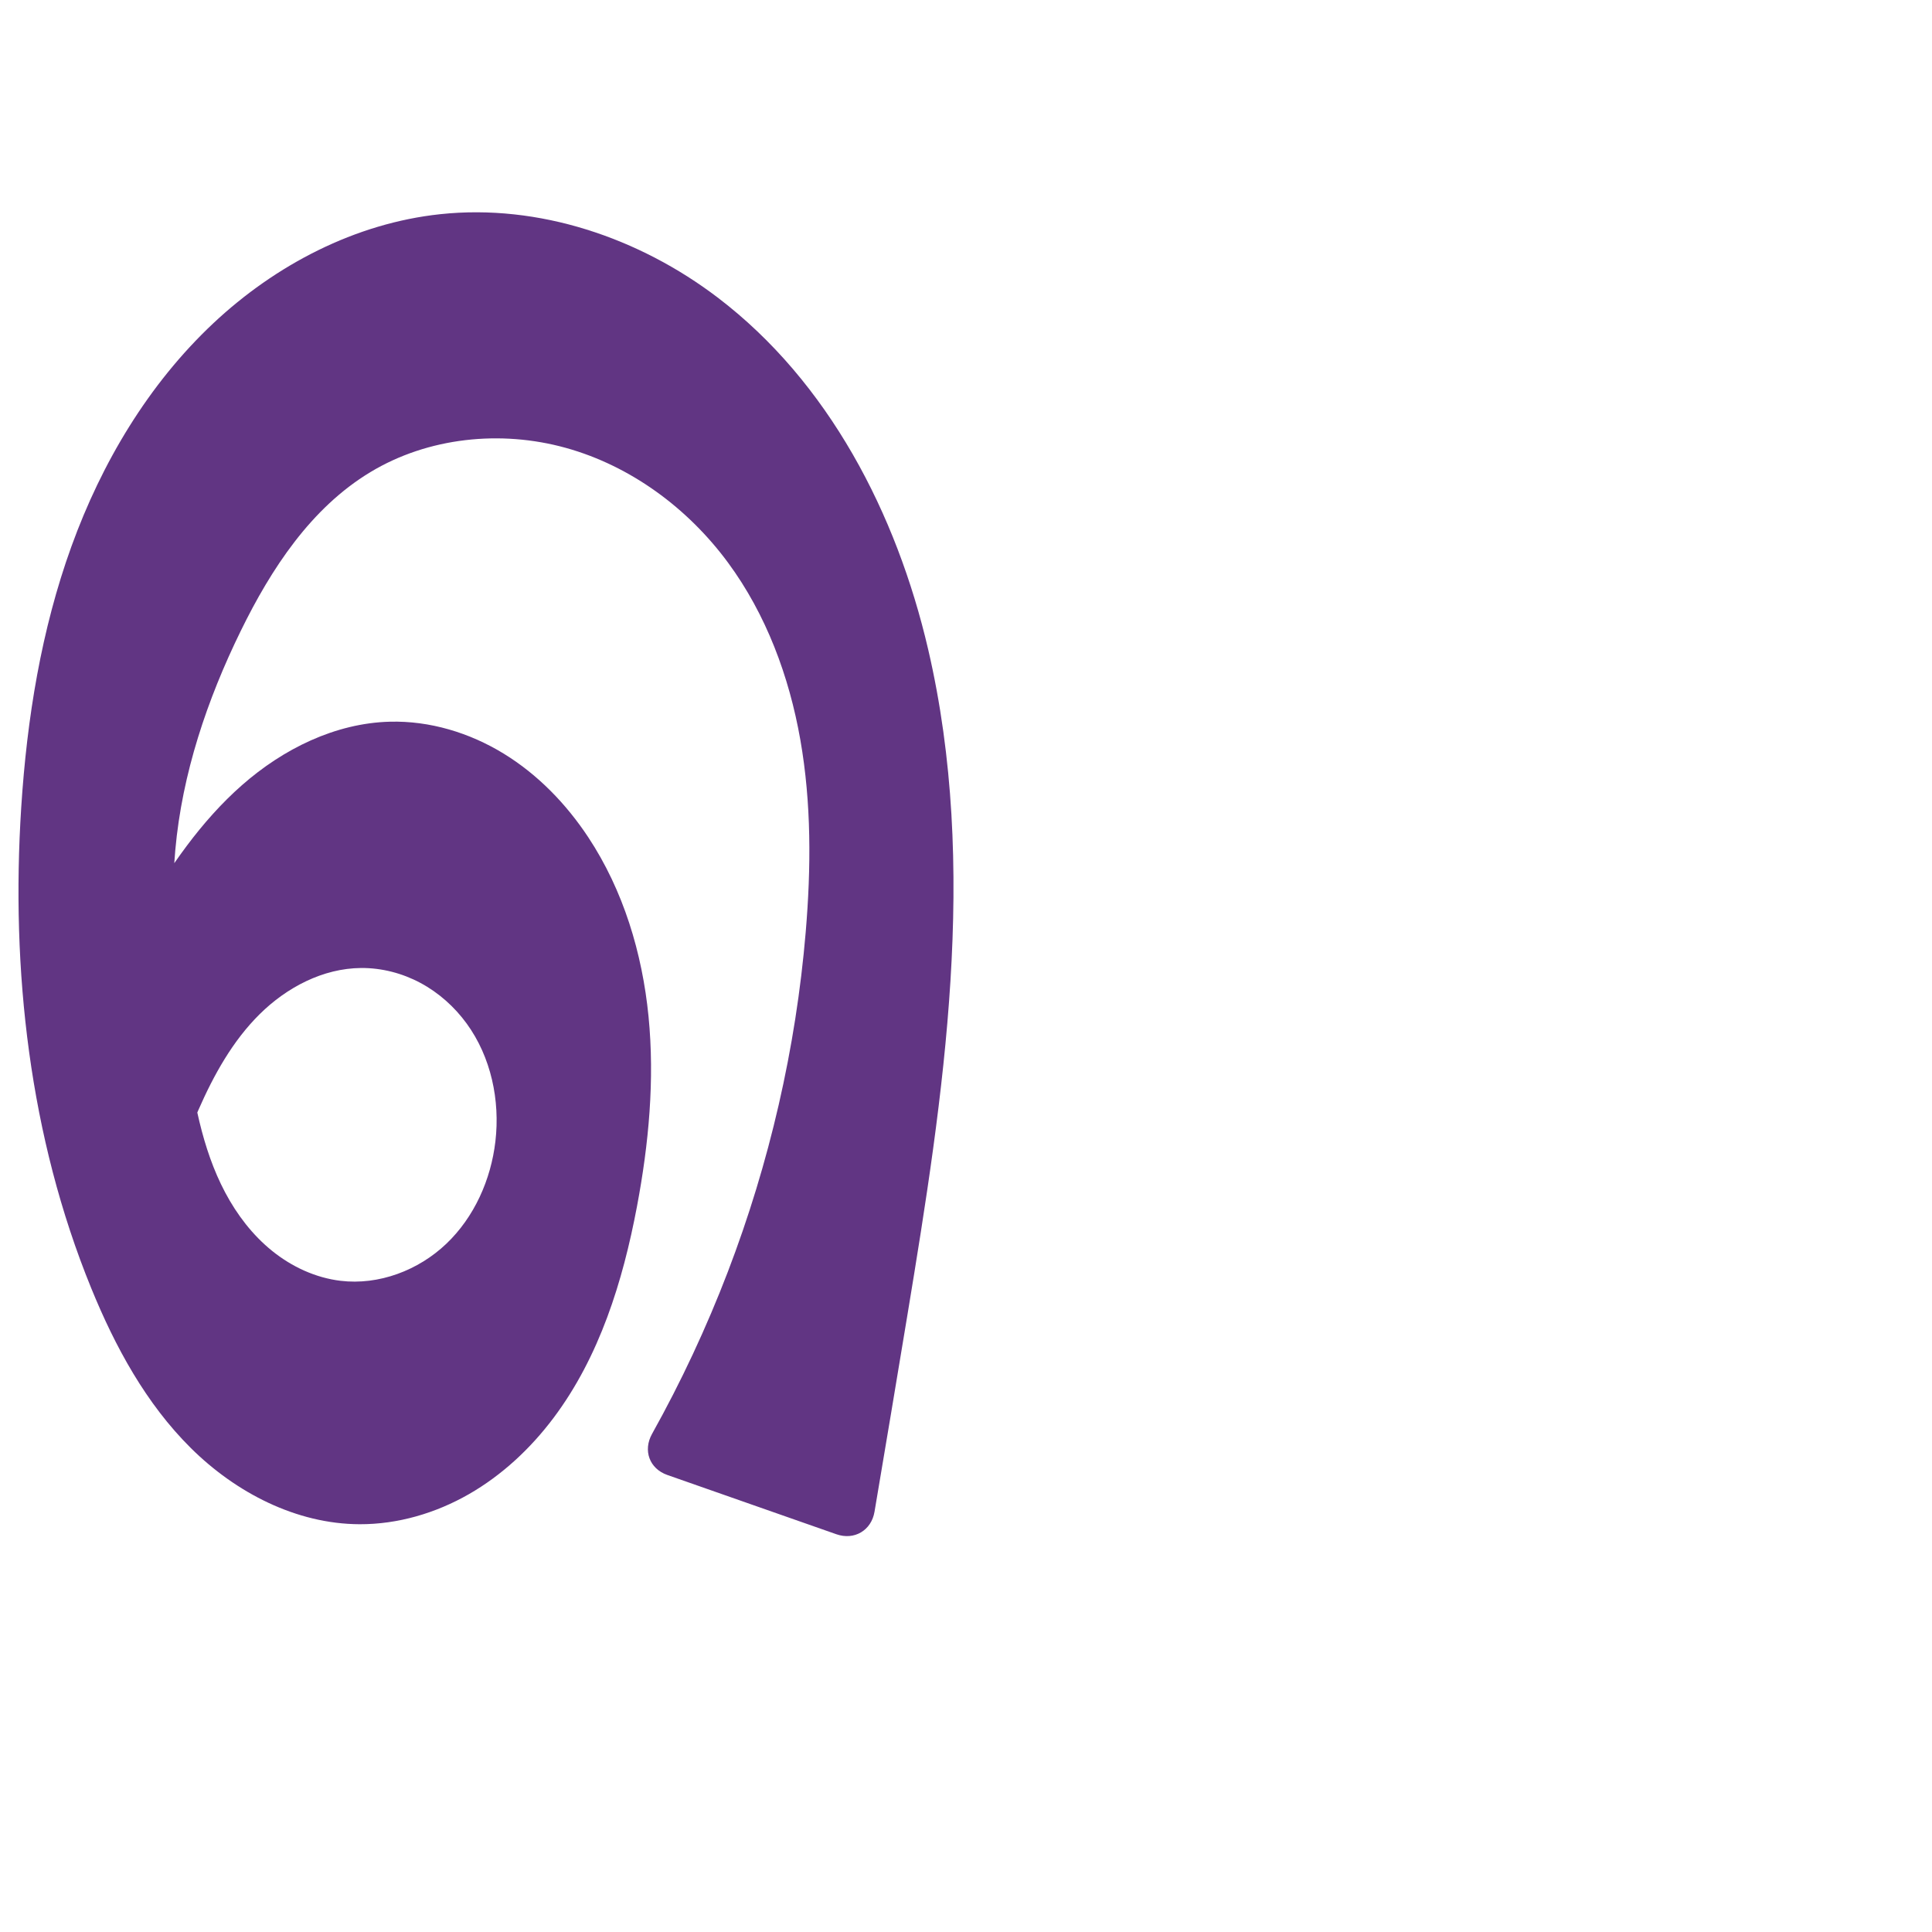
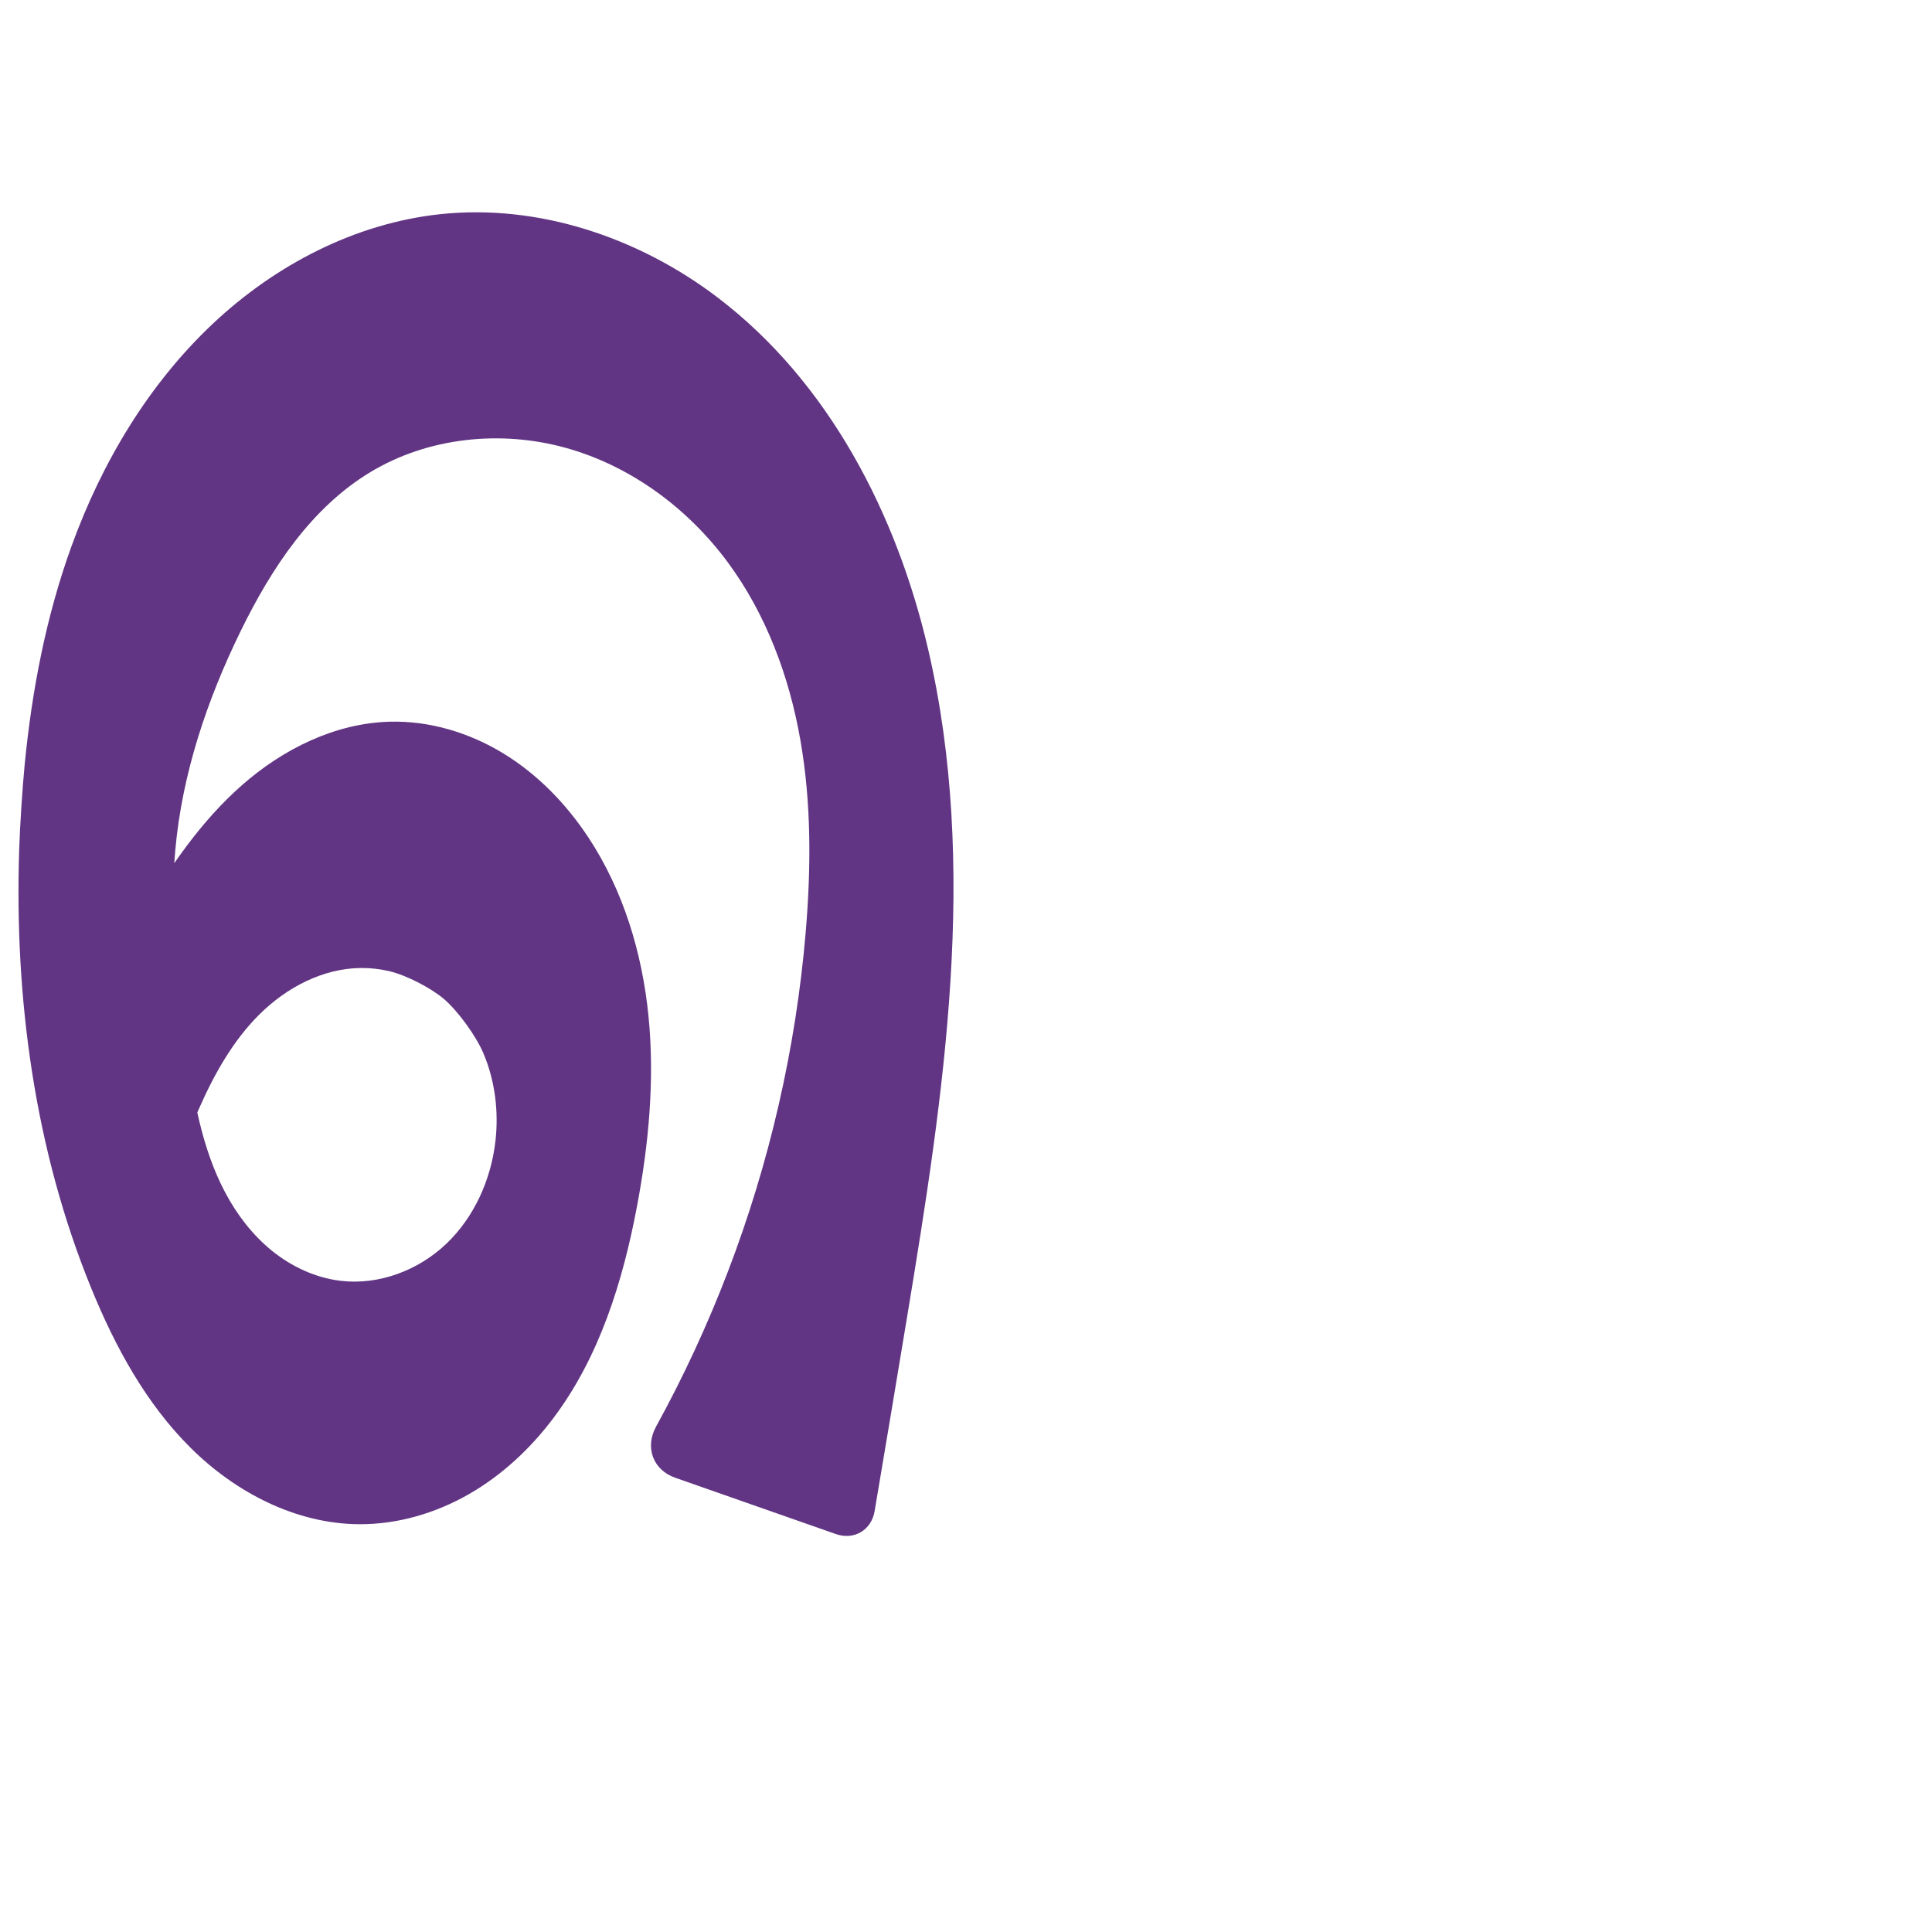
<svg xmlns="http://www.w3.org/2000/svg" xml:space="preserve" width="1000" height="1000" version="1.1" style="clip-rule:evenodd;fill-rule:evenodd;image-rendering:optimizeQuality;shape-rendering:geometricPrecision;text-rendering:geometricPrecision" viewBox="0 0 1000 1000" id="svg10">
  <defs id="defs4">
    <style type="text/css" id="style2">
   
    .fil0 {fill:#EF7F1A;fill-rule:nonzero}
   
  </style>
  </defs>
-   <path id="path871-9-9-3" style="display:inline;fill:#613583;fill-opacity:1;fill-rule:nonzero;stroke:none;stroke-width:1.771px;stroke-linecap:butt;stroke-linejoin:miter;stroke-opacity:1" d="m 124.634,326.518 c 15.756,-32.183 36.356,-63.596 67.028,-82.122 29.908,-18.064 67.501,-21.929 101.17,-12.586 33.668,9.343 63.274,31.3 84.003,59.428 19.752,26.802 31.65,58.864 37.412,91.656 5.762,32.792 5.582,66.387 2.784,99.564 -5.072,60.128 -18.73,119.516 -40.319,175.864 -11.049,28.838 -24.166,56.884 -39.214,83.852 -4.779,8.565 -1.362,18.019 7.894,21.264 l 87.527,30.687 c 9.256,3.245 18.091,-1.963 19.727,-11.634 5.747,-33.98 11.43,-67.971 17.05,-101.972 18.858,-114.094 36.915,-231.765 10.721,-344.401 -16.348,-70.297 -51.505,-138.394 -108.935,-182.106 -40.725,-30.998 -92.659,-48.57 -143.552,-43.158 -44.015,4.68 -85.332,26.22 -117.588,56.532 -33.513,31.494 -57.69,72.119 -73.342,115.363 -15.652,43.244 -23.049,89.129 -26.004,135.024 -5.436,84.407 4.25,170.656 36.215,248.966 12.376,30.319 28.35,59.753 51.607,82.806 23.258,23.054 54.554,39.275 87.301,39.392 19.79,0.071 39.422,-5.72 56.59,-15.563 17.168,-9.842 31.916,-23.647 43.801,-39.47 23.77,-31.647 35.858,-70.579 43.192,-109.473 6.106,-32.381 9.216,-65.546 5.974,-98.338 -3.242,-32.792 -13.044,-65.287 -31.22,-92.772 -11.404,-17.245 -26.13,-32.458 -43.762,-43.256 -17.631,-10.798 -38.232,-17.052 -58.9,-16.514 -28.327,0.737 -55.272,14.134 -76.551,32.847 -21.279,18.713 -37.465,42.496 -51.816,66.931 -10.235,17.427 -19.661,35.33 -28.237,53.63 l 39.051,102.136 C 88.794,610.376 94.992,592.059 102.738,574.422 c 7.923,-18.039 17.661,-35.629 31.665,-49.488 14.004,-13.859 32.754,-23.736 52.456,-23.9 10.701,-0.089 21.381,2.69 30.81,7.751 9.429,5.061 17.606,12.376 23.899,21.031 12.587,17.311 17.331,39.692 14.853,60.951 -2.314,19.854 -10.932,39.206 -25.401,52.997 -14.469,13.79 -34.939,21.562 -54.784,19.173 -12.933,-1.557 -25.203,-7.271 -35.346,-15.445 -10.143,-8.174 -18.218,-18.739 -24.324,-30.245 C 104.356,594.234 100.022,567.966 96.376,542.169 91.59,508.306 87.678,474.023 90.736,439.96 94.285,400.43 107.183,362.163 124.634,326.518 Z" />
+   <path id="path871-9-9-3" style="display:inline;fill:#613583;fill-opacity:1;fill-rule:nonzero;stroke:none;stroke-width:1.771px;stroke-linecap:butt;stroke-linejoin:miter;stroke-opacity:1" d="m 90.736,439.96 c -3.058,34.063 0.853,68.346 5.64,102.209 3.646,25.797 7.98,52.065 20.192,75.078 6.106,11.507 14.181,22.071 24.324,30.245 10.143,8.174 22.413,13.888 35.346,15.445 19.845,2.389 40.315,-5.382 54.784,-19.173 14.469,-13.79 23.087,-33.143 25.401,-52.997 1.79,-15.36 -0.189,-31.306 -6.174,-45.502 -3.802,-9.018 -13.259,-22.121 -20.742,-28.425 -6.048,-5.095 -18.882,-12.105 -28.42,-14.259 -4.665,-1.054 -9.444,-1.587 -14.227,-1.547 -19.702,0.163 -38.452,10.041 -52.456,23.9 -14.004,13.859 -23.742,31.449 -31.665,49.488 -7.747,17.637 -13.944,35.955 -18.499,54.672 L 45.188,526.958 c 8.577,-18.3 18.003,-36.203 28.237,-53.63 14.35,-24.435 30.536,-48.218 51.816,-66.931 21.279,-18.713 48.224,-32.11 76.551,-32.847 20.668,-0.538 41.269,5.716 58.9,16.514 17.631,10.798 32.357,26.011 43.762,43.256 18.177,27.486 27.978,59.98 31.22,92.772 3.242,32.792 0.133,65.957 -5.974,98.338 -7.334,38.894 -19.422,77.826 -43.192,109.473 -11.885,15.823 -26.633,29.628 -43.801,39.47 -17.168,9.842 -36.801,15.633 -56.59,15.563 C 153.37,788.819 122.073,772.598 98.816,749.544 75.558,726.491 59.584,697.057 47.209,666.738 18.019,595.228 7.408,517.097 9.925,439.793 10.321,427.623 11.583,407.915 12.765,395.796 16.523,357.29 23.846,319.086 36.998,282.748 52.651,239.505 76.827,198.88 110.341,167.386 c 32.256,-30.312 73.573,-51.852 117.588,-56.532 50.893,-5.412 102.826,12.161 143.552,43.158 57.429,43.712 92.587,111.809 108.935,182.106 26.194,112.636 8.137,230.307 -10.721,344.401 -5.603,33.899 -11.269,67.788 -16.998,101.666 -1.664,9.84 -10.653,15.139 -20.071,11.837 l -83.188,-29.166 c -11.491,-4.029 -15.726,-15.763 -9.864,-26.435 14.181,-25.814 26.6,-52.597 37.137,-80.1 21.588,-56.347 35.246,-115.736 40.319,-175.864 2.799,-33.176 2.978,-66.772 -2.784,-99.564 -5.762,-32.792 -17.66,-64.853 -37.412,-91.656 -20.728,-28.128 -50.335,-50.085 -84.003,-59.428 -33.668,-9.343 -71.261,-5.478 -101.17,12.586 -30.672,18.525 -51.272,49.939 -67.028,82.122 -17.451,35.645 -30.35,73.913 -33.898,113.442 z" />
</svg>
